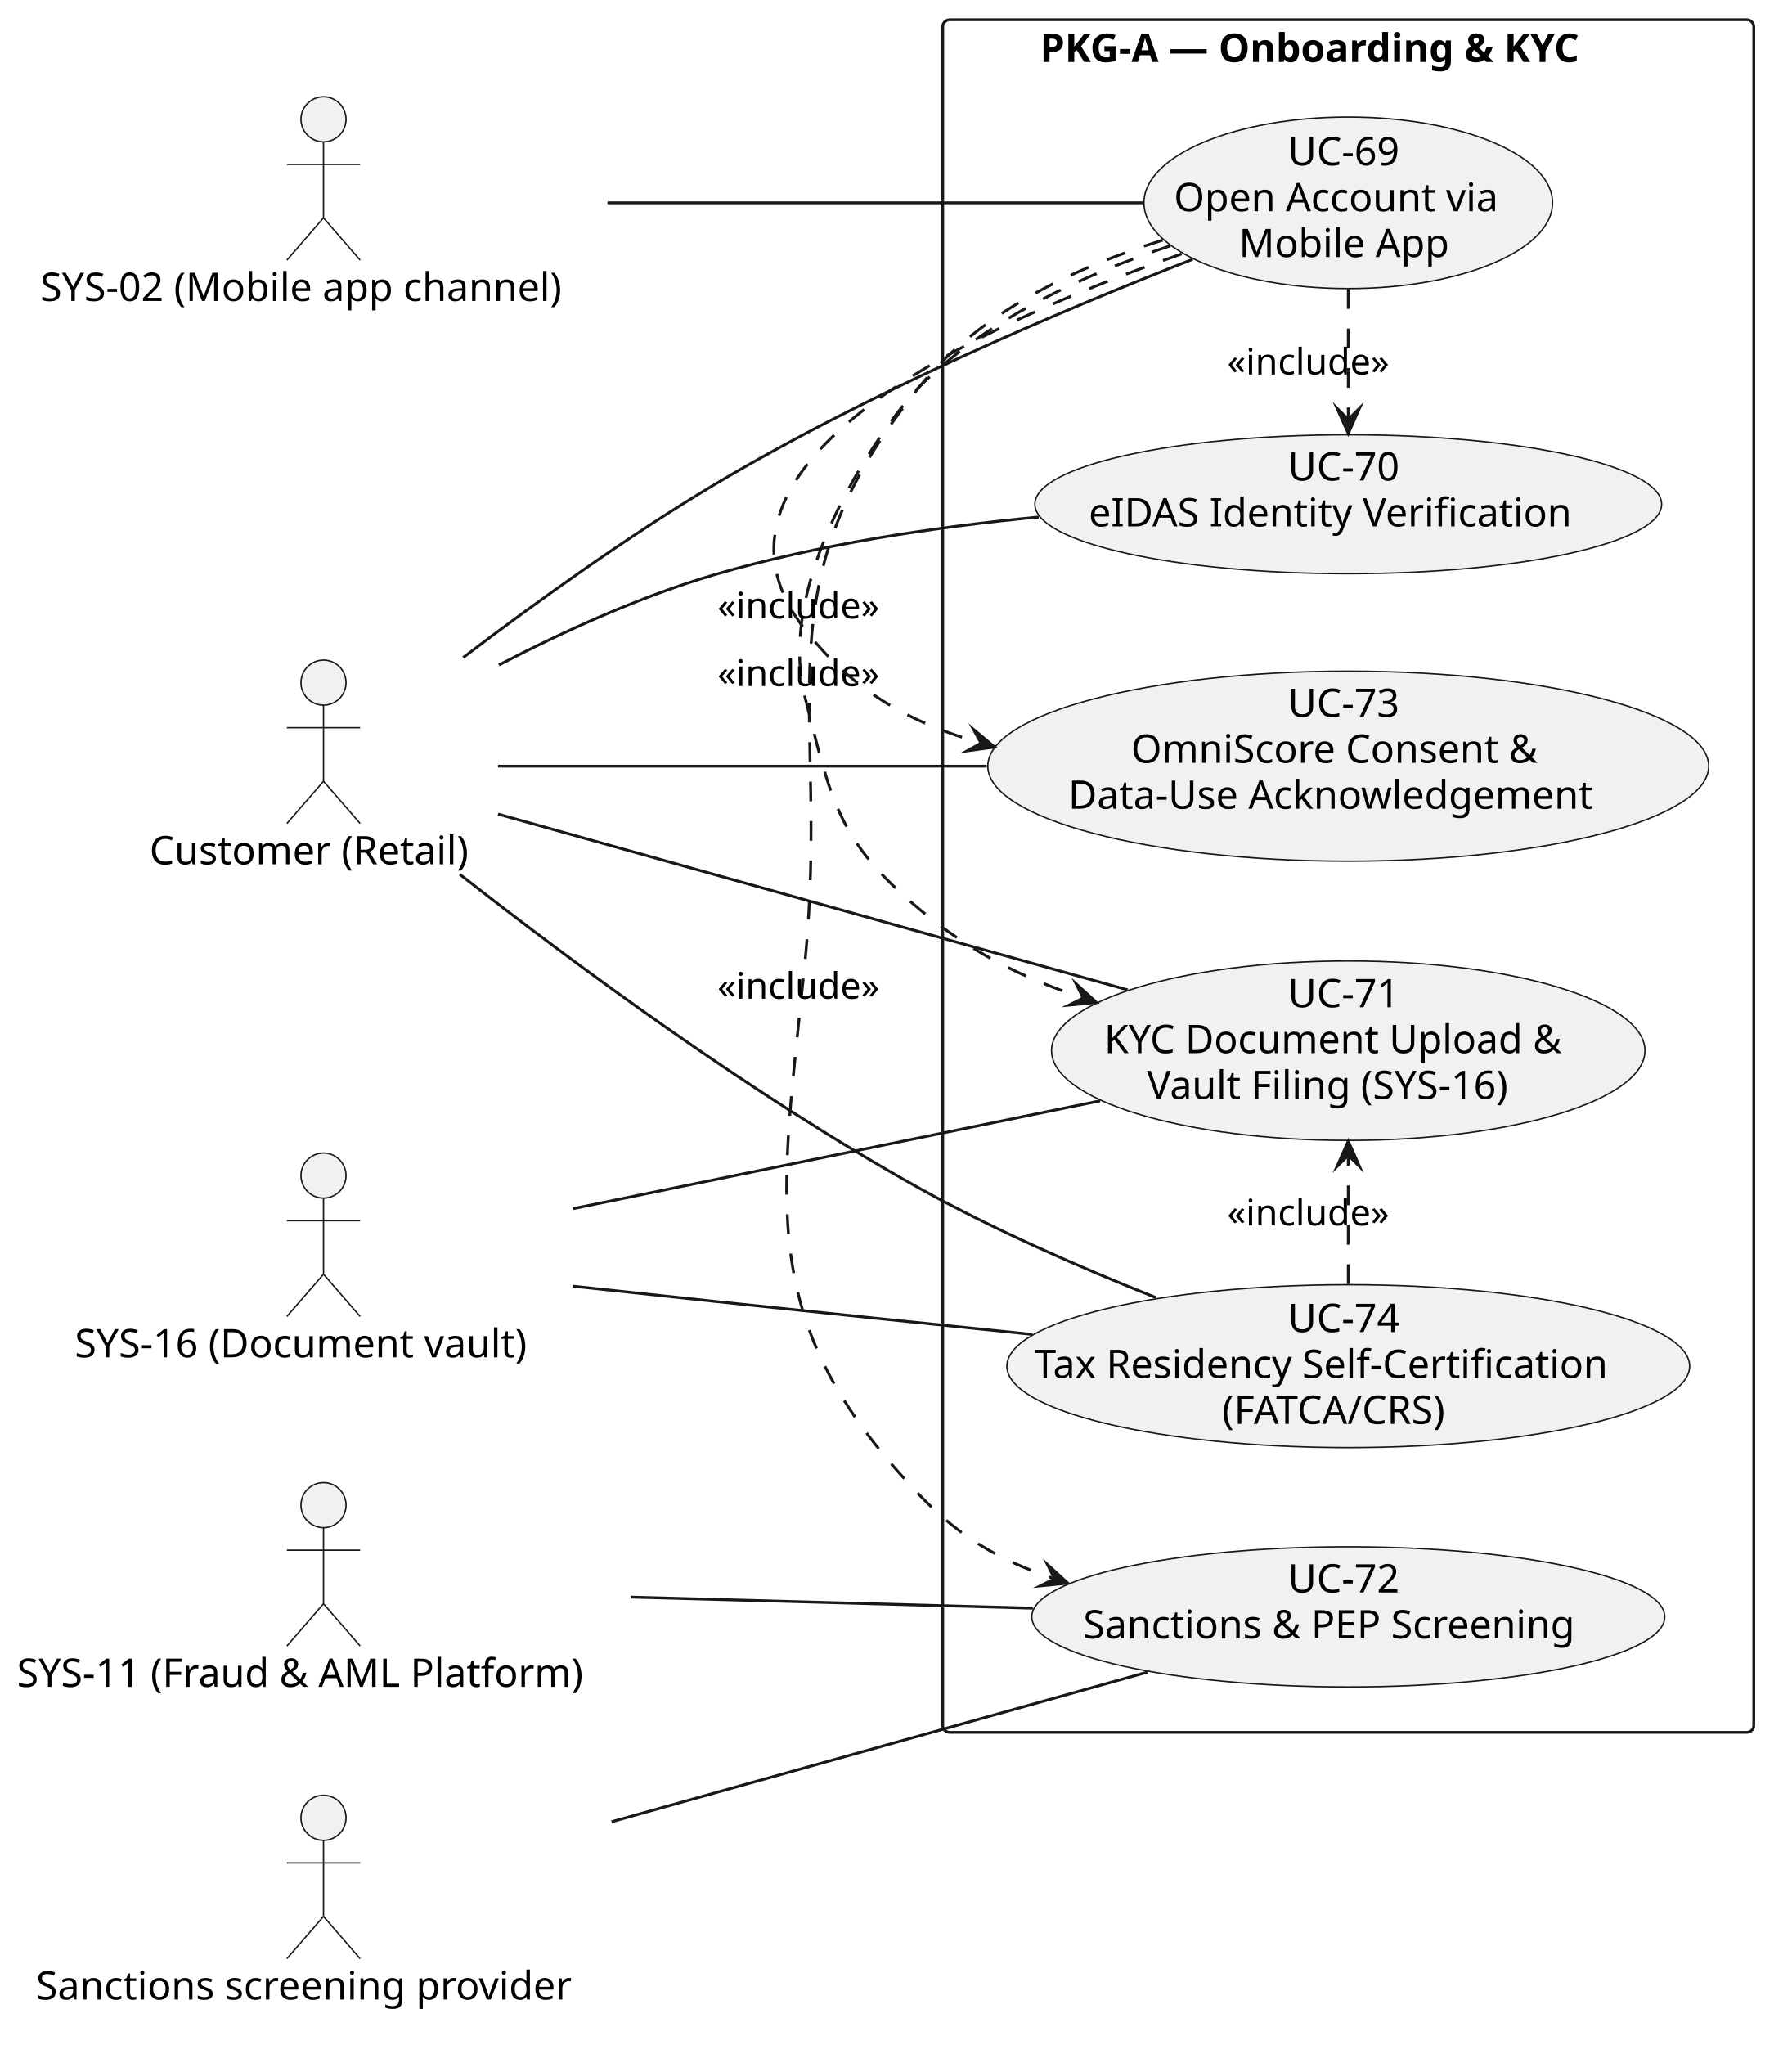
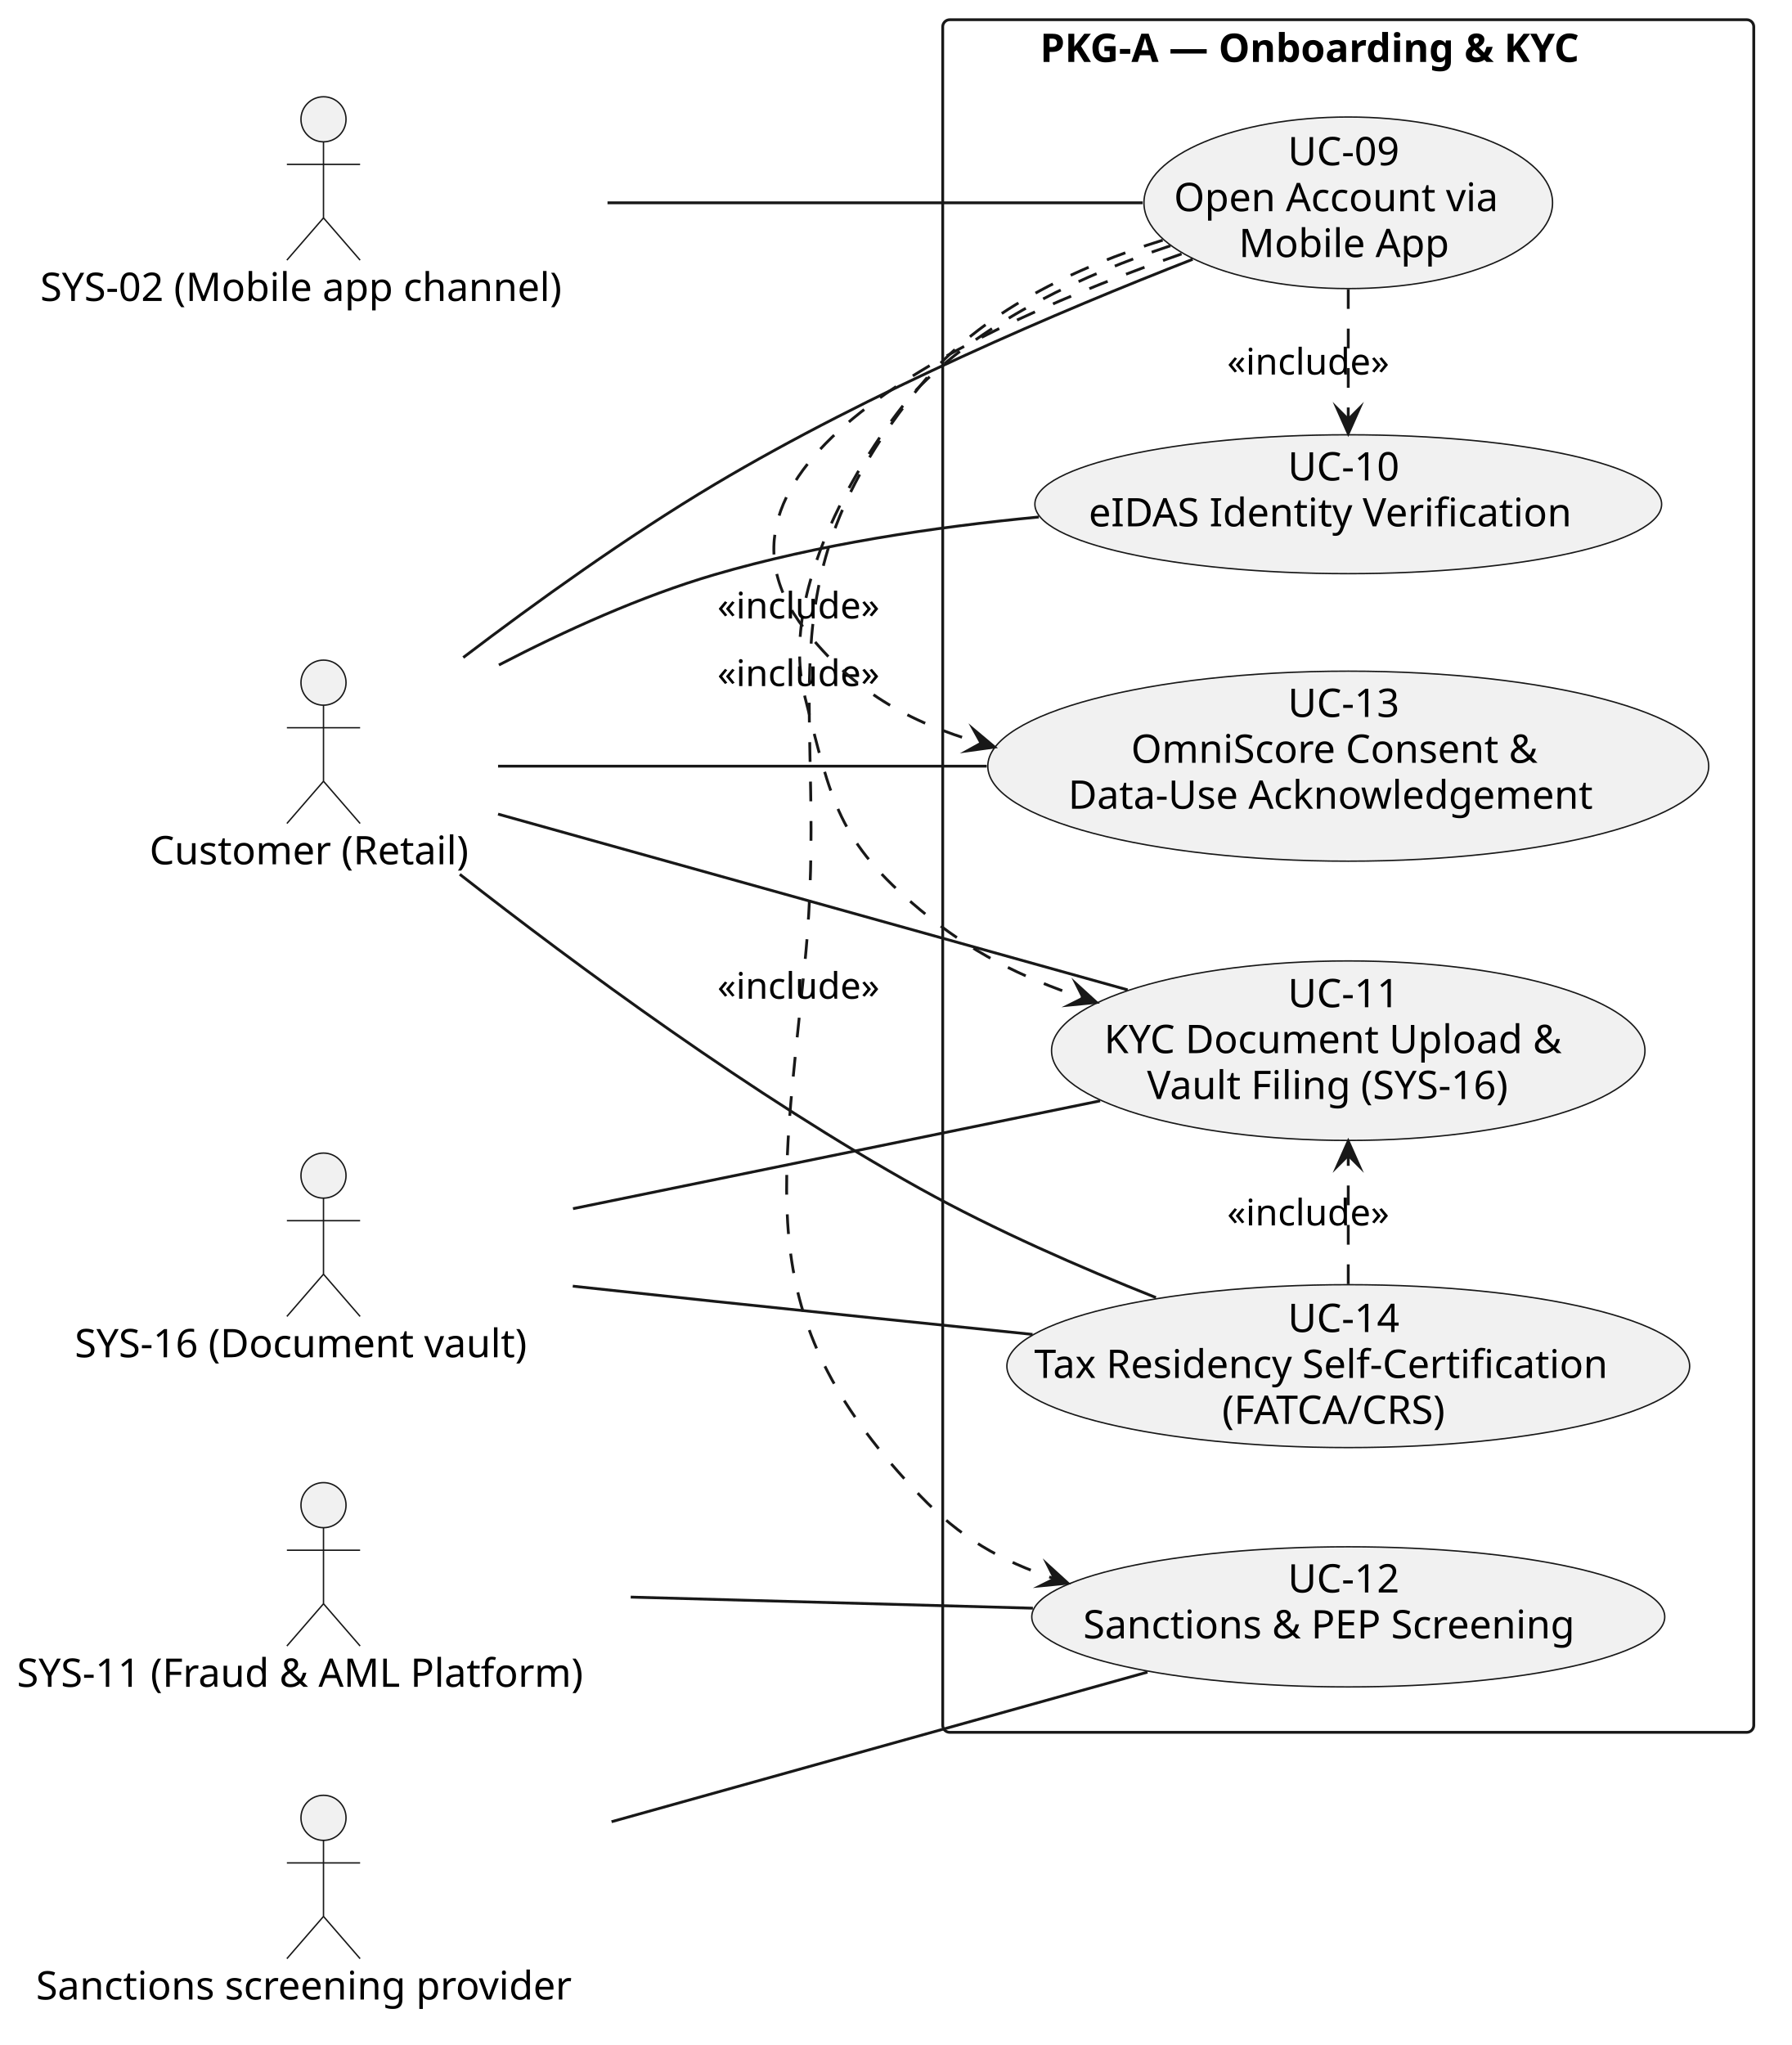
<svg xmlns="http://www.w3.org/2000/svg" version="1.1" data-diagram-type="DESCRIPTION" style="width:636px;height:726px;background:#FFFFFF;" width="636px" height="726px" viewBox="0 0 636 726" zoomAndPan="magnify" preserveAspectRatio="none" contentStyleType="text/css">
  <defs />
  <g font-family="sans-serif" lengthAdjust="spacing">
    <g class="cluster" data-qualified-name="PKG-A . Onboarding . KYC" id="ent0006" data-source-line="7">
      <rect x="334.72" y="7" width="287.97" height="608" fill="none" style="stroke:#181818;stroke-width:1;" rx="2.5" ry="2.5" />
      <text x="369.265" y="21.995" fill="#000" font-size="14" textLength="218.88" font-weight="700">PKG-A — Onboarding &amp; KYC</text>
    </g>
    <g class="entity" data-qualified-name="PKG-A . Onboarding . KYC.UC69" id="ent0007" data-source-line="8">
      <ellipse cx="478.71" cy="71.998" rx="72.54" ry="30.458" fill="#F1F1F1" style="stroke:#181818;stroke-width:0.5;" />
-       <text x="457.266" y="58.675" fill="#000" font-size="14" textLength="42.889">UC-69</text>
+       <text x="457.266" y="58.675" fill="#000" font-size="14" textLength="42.889">UC-09</text>
      <text x="416.801" y="74.972" fill="#000" font-size="14" textLength="123.819">Open Account via</text>
      <text x="439.848" y="91.269" fill="#000" font-size="14" textLength="77.725">Mobile App</text>
    </g>
    <g class="entity" data-qualified-name="PKG-A . Onboarding . KYC.UC70" id="ent0008" data-source-line="9">
      <ellipse cx="478.709" cy="179.004" rx="111.269" ry="24.654" fill="#F1F1F1" style="stroke:#181818;stroke-width:0.5;" />
-       <text x="457.264" y="170.576" fill="#000" font-size="14" textLength="42.889">UC-70</text>
+       <text x="457.264" y="170.576" fill="#000" font-size="14" textLength="42.889">UC-10</text>
      <text x="386.564" y="186.873" fill="#000" font-size="14" textLength="184.29">eIDAS Identity Verification</text>
    </g>
    <g class="entity" data-qualified-name="PKG-A . Onboarding . KYC.UC71" id="ent0009" data-source-line="10">
      <ellipse cx="478.71" cy="373.005" rx="105.35" ry="31.865" fill="#F1F1F1" style="stroke:#181818;stroke-width:0.5;" />
-       <text x="457.266" y="357.578" fill="#000" font-size="14" textLength="42.889">UC-71</text>
+       <text x="457.266" y="357.578" fill="#000" font-size="14" textLength="42.889">UC-11</text>
      <text x="392.031" y="373.874" fill="#000" font-size="14" textLength="173.359">KYC Document Upload &amp;</text>
      <text x="407.258" y="390.171" fill="#000" font-size="14" textLength="142.905">Vault Filing (SYS-16)</text>
    </g>
    <g class="entity" data-qualified-name="PKG-A . Onboarding . KYC.UC72" id="ent0010" data-source-line="11">
      <ellipse cx="478.713" cy="574.005" rx="112.373" ry="24.875" fill="#F1F1F1" style="stroke:#181818;stroke-width:0.5;" />
-       <text x="457.269" y="565.351" fill="#000" font-size="14" textLength="42.889">UC-72</text>
+       <text x="457.269" y="565.351" fill="#000" font-size="14" textLength="42.889">UC-12</text>
      <text x="384.596" y="581.648" fill="#000" font-size="14" textLength="188.234">Sanctions &amp; PEP Screening</text>
    </g>
    <g class="entity" data-qualified-name="PKG-A . Onboarding . KYC.UC73" id="ent0011" data-source-line="12">
      <ellipse cx="478.713" cy="271.998" rx="127.983" ry="33.728" fill="#F1F1F1" style="stroke:#181818;stroke-width:0.5;" />
-       <text x="457.269" y="254.523" fill="#000" font-size="14" textLength="42.889">UC-73</text>
+       <text x="457.269" y="254.523" fill="#000" font-size="14" textLength="42.889">UC-13</text>
      <text x="401.593" y="270.819" fill="#000" font-size="14" textLength="154.239">OmniScore Consent &amp;</text>
      <text x="379.284" y="287.116" fill="#000" font-size="14" textLength="198.857">Data-Use Acknowledgement</text>
    </g>
    <g class="entity" data-qualified-name="PKG-A . Onboarding . KYC.UC74" id="ent0012" data-source-line="13">
      <ellipse cx="478.713" cy="484.997" rx="121.213" ry="28.917" fill="#F1F1F1" style="stroke:#181818;stroke-width:0.5;" />
-       <text x="457.268" y="472.888" fill="#000" font-size="14" textLength="42.889">UC-74</text>
+       <text x="457.268" y="472.888" fill="#000" font-size="14" textLength="42.889">UC-14</text>
      <text x="367.212" y="489.185" fill="#000" font-size="14" textLength="223.002">Tax Residency Self-Certification</text>
      <text x="433.931" y="505.482" fill="#000" font-size="14" textLength="89.564">(FATCA/CRS)</text>
    </g>
    <g class="entity" data-qualified-name="CUST" id="ent0001" data-source-line="2">
      <ellipse cx="114.863" cy="242.35" rx="8" ry="8" fill="#F1F1F1" style="stroke:#181818;stroke-width:0.5;" />
      <path d="M114.863,250.35 L114.863,277.35 M101.863,258.35 L127.863,258.35 M114.863,277.35 L101.863,292.35 M114.863,277.35 L127.863,292.35" style="stroke:#181818;stroke-width:0.5;" fill="none" />
      <text x="53.08" y="306.845" fill="#000" font-size="14" textLength="123.566">Customer (Retail)</text>
    </g>
    <g class="entity" data-qualified-name="SYS02" id="ent0002" data-source-line="3">
      <ellipse cx="114.86" cy="42.35" rx="8" ry="8" fill="#F1F1F1" style="stroke:#181818;stroke-width:0.5;" />
      <path d="M114.86,50.35 L114.86,77.35 M101.86,58.35 L127.86,58.35 M114.86,77.35 L101.86,92.35 M114.86,77.35 L127.86,92.35" style="stroke:#181818;stroke-width:0.5;" fill="none" />
      <text x="14.29" y="106.845" fill="#000" font-size="14" textLength="201.141">SYS-02 (Mobile app channel)</text>
    </g>
    <g class="entity" data-qualified-name="SYS11" id="ent0003" data-source-line="4">
      <ellipse cx="114.862" cy="534.35" rx="8" ry="8" fill="#F1F1F1" style="stroke:#181818;stroke-width:0.5;" />
      <path d="M114.862,542.35 L114.862,569.35 M101.862,550.35 L127.862,550.35 M114.862,569.35 L101.862,584.35 M114.862,569.35 L127.862,584.35" style="stroke:#181818;stroke-width:0.5;" fill="none" />
      <text x="6" y="598.845" fill="#000" font-size="14" textLength="217.725">SYS-11 (Fraud &amp; AML Platform)</text>
    </g>
    <g class="entity" data-qualified-name="SYS16" id="ent0004" data-source-line="5">
      <ellipse cx="114.861" cy="417.35" rx="8" ry="8" fill="#F1F1F1" style="stroke:#181818;stroke-width:0.5;" />
      <path d="M114.861,425.35 L114.861,452.35 M101.861,433.35 L127.861,433.35 M114.861,452.35 L101.861,467.35 M114.861,452.35 L127.861,467.35" style="stroke:#181818;stroke-width:0.5;" fill="none" />
      <text x="26.53" y="481.845" fill="#000" font-size="14" textLength="176.661">SYS-16 (Document vault)</text>
    </g>
    <g class="entity" data-qualified-name="SSP" id="ent0005" data-source-line="6">
      <ellipse cx="114.861" cy="645.35" rx="8" ry="8" fill="#F1F1F1" style="stroke:#181818;stroke-width:0.5;" />
      <path d="M114.861,653.35 L114.861,680.35 M101.861,661.35 L127.861,661.35 M114.861,680.35 L101.861,695.35 M114.861,680.35 L127.861,695.35" style="stroke:#181818;stroke-width:0.5;" fill="none" />
      <text x="12.77" y="709.845" fill="#000" font-size="14" textLength="204.183">Sanctions screening provider</text>
    </g>
    <g class="link" data-entity-1="ent0001" data-entity-2="ent0007" id="lnk13" data-source-line="15" data-link-type="association">
      <path d="M164.48,233.42 C190.24,213.85 222.86,190.39 253.72,172 C308.97,139.09 376.97,110.21 423.46,92.06" style="stroke:#181818;stroke-width:1;" fill="none" id="CUST-UC69" />
    </g>
    <g class="link" data-entity-1="ent0001" data-entity-2="ent0008" id="lnk14" data-source-line="16" data-link-type="association">
      <path d="M177.14,236.08 C200.41,224 227.6,211.65 253.72,204 C290.43,193.26 331.76,187.08 368.84,183.54" style="stroke:#181818;stroke-width:1;" fill="none" id="CUST-UC70" />
    </g>
    <g class="link" data-entity-1="ent0001" data-entity-2="ent0009" id="lnk15" data-source-line="17" data-link-type="association">
      <path d="M176.84,289.02 C238.37,306.2 333.59,332.77 400.39,351.42" style="stroke:#181818;stroke-width:1;" fill="none" id="CUST-UC71" />
    </g>
    <g class="link" data-entity-1="ent0001" data-entity-2="ent0011" id="lnk16" data-source-line="18" data-link-type="association">
      <path d="M176.84,272 C224.17,272 291.43,272 350.36,272" style="stroke:#181818;stroke-width:1;" fill="none" id="CUST-UC73" />
    </g>
    <g class="link" data-entity-1="ent0001" data-entity-2="ent0012" id="lnk17" data-source-line="19" data-link-type="association">
      <path d="M163.25,310.39 C204.71,342.8 267.41,389.07 326.72,422 C353.17,436.68 383.74,450.05 410.43,460.66" style="stroke:#181818;stroke-width:1;" fill="none" id="CUST-UC74" />
    </g>
    <g class="link" data-entity-1="ent0003" data-entity-2="ent0010" id="lnk18" data-source-line="20" data-link-type="association">
      <path d="M223.94,566.99 C269.02,568.23 321.36,569.68 366.74,570.93" style="stroke:#181818;stroke-width:1;" fill="none" id="SYS11-UC72" />
    </g>
    <g class="link" data-entity-1="ent0002" data-entity-2="ent0007" id="lnk19" data-source-line="21" data-link-type="association">
      <path d="M215.7,72 C275.94,72 351.31,72 405.73,72" style="stroke:#181818;stroke-width:1;" fill="none" id="SYS02-UC69" />
    </g>
    <g class="link" data-entity-1="ent0004" data-entity-2="ent0009" id="lnk20" data-source-line="22" data-link-type="association">
      <path d="M203.45,429.09 C260.24,417.47 333.92,402.41 390.61,390.81" style="stroke:#181818;stroke-width:1;" fill="none" id="SYS16-UC71" />
    </g>
    <g class="link" data-entity-1="ent0004" data-entity-2="ent0012" id="lnk21" data-source-line="23" data-link-type="association">
      <path d="M203.37,456.6 C220.09,458.41 237.44,460.28 253.72,462 C290.46,465.89 330.6,470.04 366.62,473.73" style="stroke:#181818;stroke-width:1;" fill="none" id="SYS16-UC74" />
    </g>
    <g class="link" data-entity-1="ent0005" data-entity-2="ent0010" id="lnk22" data-source-line="24" data-link-type="association">
      <path d="M217.14,646.73 C277.77,629.81 353.31,608.72 407.42,593.62" style="stroke:#181818;stroke-width:1;" fill="none" id="SSP-UC72" />
    </g>
    <g class="link" data-entity-1="ent0007" data-entity-2="ent0008" id="lnk23" data-source-line="25" data-link-type="dependency">
      <path d="M478.71,102.66 C478.71,118.9 478.71,133.6 478.71,148.91" style="stroke:#181818;stroke-width:1;stroke-dasharray:7,7;" fill="none" id="UC69-to-UC70" />
      <polygon points="478.71,153.91,482.71,144.91,478.71,148.91,474.71,144.91,478.71,153.91" fill="#181818" style="stroke:#181818;stroke-width:1;stroke-linejoin:miter;stroke-miterlimit:10;" />
      <text x="435.71" y="132.967" fill="#000" font-size="13" textLength="63.007">«include»</text>
    </g>
    <g class="link" data-entity-1="ent0007" data-entity-2="ent0009" id="lnk24" data-source-line="26" data-link-type="dependency">
      <path d="M415.55,87.26 C385.52,97.22 350.97,112.96 326.72,137 C316.65,146.99 274.54,203.06 285.81,247.5 C295.19,284.5 297.43,298.53 326.72,323 C344.63,337.96 362.406,346.91 384.586,354.3" style="stroke:#181818;stroke-width:1;stroke-dasharray:7,7;" fill="none" id="UC69-to-UC71" />
      <polygon points="389.33,355.88,382.056,349.24,384.586,354.3,379.527,356.83,389.33,355.88" fill="#181818" style="stroke:#181818;stroke-width:1;stroke-linejoin:miter;stroke-miterlimit:10;" />
      <text x="254.72" y="243.567" fill="#000" font-size="13" textLength="63.007">«include»</text>
    </g>
    <g class="link" data-entity-1="ent0007" data-entity-2="ent0010" id="lnk25" data-source-line="27" data-link-type="dependency">
      <path d="M412.83,85.27 C382.32,94.72 348.16,110.6 326.72,137 C268.29,208.95 294.94,249.26 285.81,341.5 C277.31,427.25 267.12,468.78 326.72,531 C340.86,545.75 354.895,553.983 374.415,560.473" style="stroke:#181818;stroke-width:1;stroke-dasharray:7,7;" fill="none" id="UC69-to-UC72" />
      <polygon points="379.16,562.05,371.882,555.415,374.415,560.473,369.358,563.006,379.16,562.05" fill="#181818" style="stroke:#181818;stroke-width:1;stroke-linejoin:miter;stroke-miterlimit:10;" />
      <text x="254.72" y="354.567" fill="#000" font-size="13" textLength="63.007">«include»</text>
    </g>
    <g class="link" data-entity-1="ent0007" data-entity-2="ent0011" id="lnk26" data-source-line="28" data-link-type="dependency">
      <path d="M419.54,90.15 C347.26,115.38 239.92,164.65 285.81,223.5 C302.47,244.88 322.255,256.326 348.335,263.836" style="stroke:#181818;stroke-width:1;stroke-dasharray:7,7;" fill="none" id="UC69-to-UC73" />
      <polygon points="353.14,265.22,345.598,258.886,348.335,263.836,343.385,266.573,353.14,265.22" fill="#181818" style="stroke:#181818;stroke-width:1;stroke-linejoin:miter;stroke-miterlimit:10;" />
      <text x="254.72" y="219.567" fill="#000" font-size="13" textLength="63.007">«include»</text>
    </g>
    <g class="link" data-entity-1="ent0012" data-entity-2="ent0009" id="lnk27" data-source-line="29" data-link-type="dependency">
      <path d="M478.71,455.87 C478.71,440.31 478.71,426.13 478.71,410.14" style="stroke:#181818;stroke-width:1;stroke-dasharray:7,7;" fill="none" id="UC74-to-UC71" />
      <polygon points="478.71,405.14,474.71,414.14,478.71,410.14,482.71,414.14,478.71,405.14" fill="#181818" style="stroke:#181818;stroke-width:1;stroke-linejoin:miter;stroke-miterlimit:10;" />
      <text x="435.71" y="435.047" fill="#000" font-size="13" textLength="63.007">«include»</text>
    </g>
  </g>
</svg>
